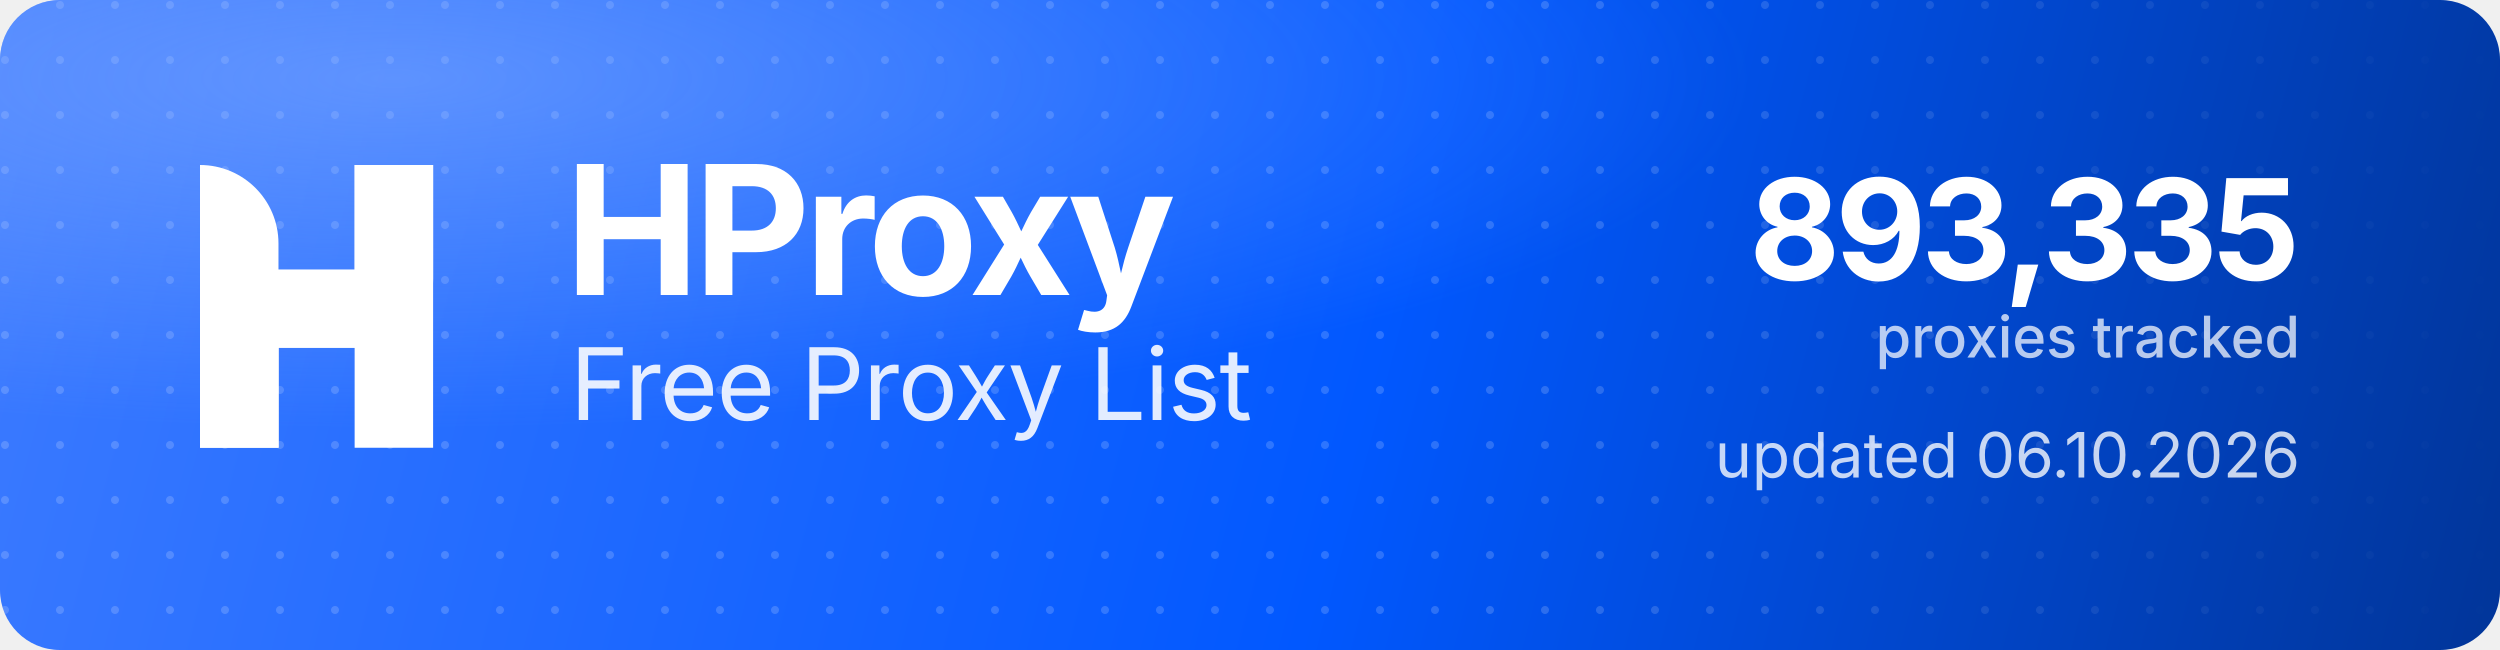
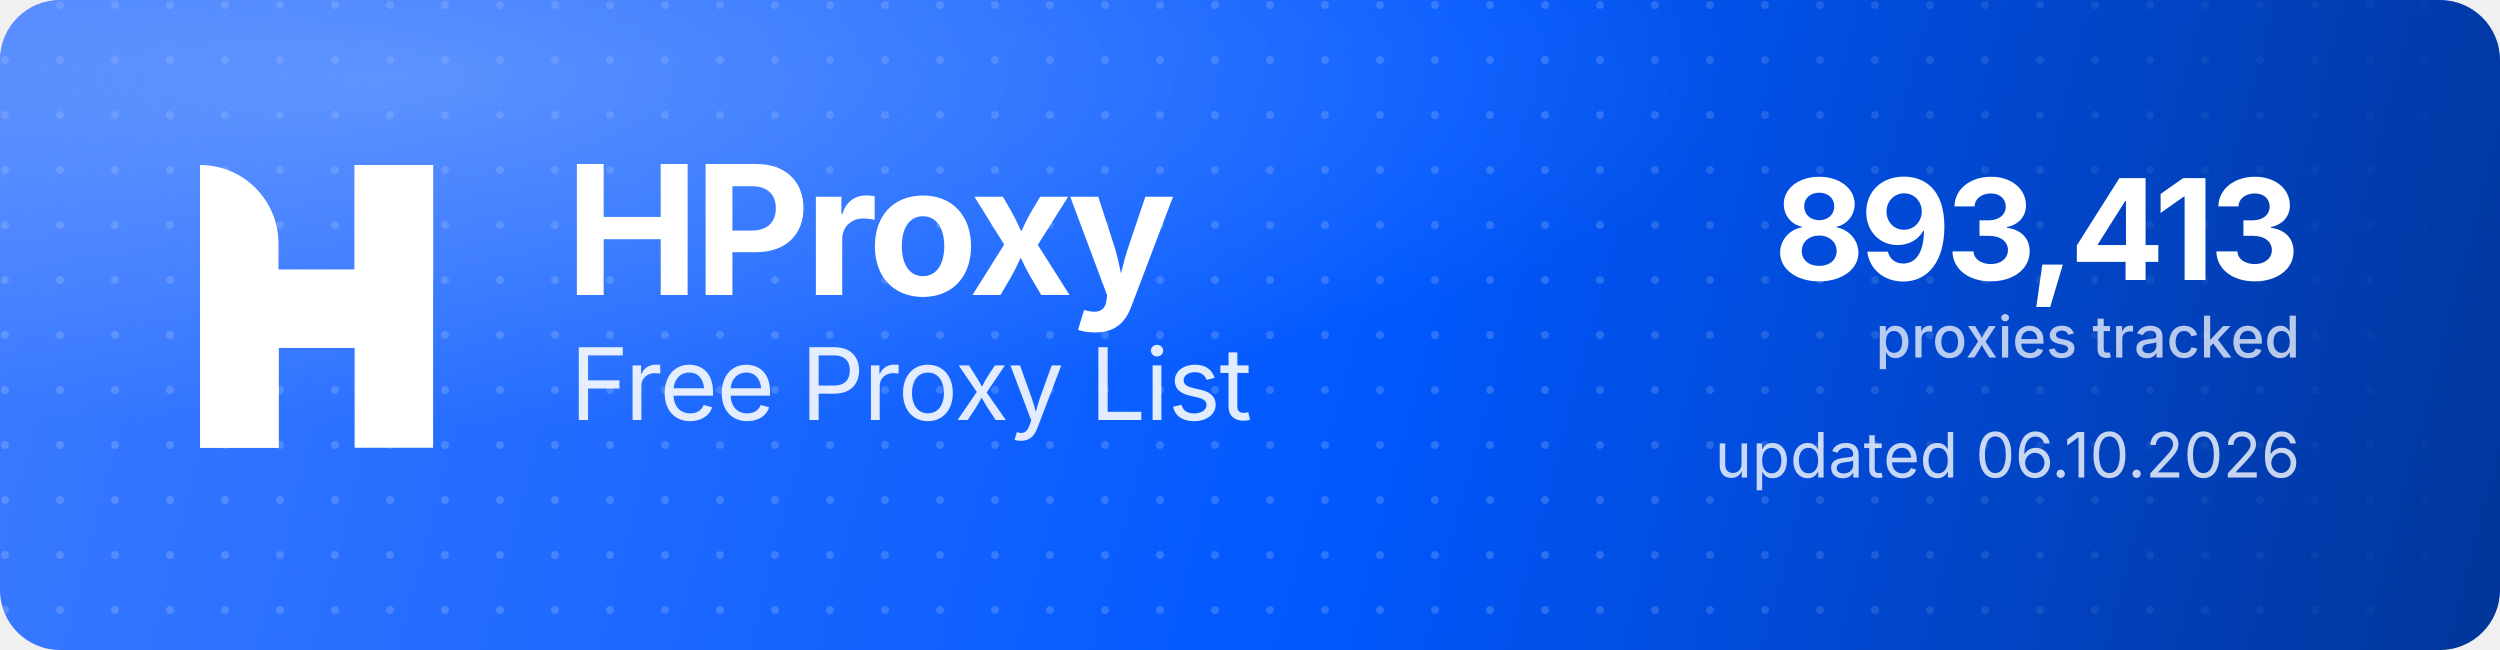
<svg xmlns="http://www.w3.org/2000/svg" width="1000" height="260" viewBox="0 0 1000 260" role="img" aria-label="HProxy Free Proxy List">
  <defs>
    <linearGradient id="hp-bg" x1="0" y1="0" x2="1000" y2="260" gradientUnits="userSpaceOnUse">
      <stop offset="0" stop-color="#3D7BFF" />
      <stop offset="0.55" stop-color="#0158FF" />
      <stop offset="1" stop-color="#013599" />
    </linearGradient>
    <radialGradient id="hp-glow" cx="0.16" cy="0.12" r="0.9">
      <stop offset="0" stop-color="#8FB4FF" stop-opacity="0.5" />
      <stop offset="0.6" stop-color="#8FB4FF" stop-opacity="0" />
    </radialGradient>
    <pattern id="hp-dots" width="22" height="22" patternUnits="userSpaceOnUse">
      <circle cx="2" cy="2" r="1.6" fill="#FFFFFF" fill-opacity="0.17" />
    </pattern>
    <linearGradient id="hp-dot-fade" x1="0" y1="0" x2="1000" y2="0" gradientUnits="userSpaceOnUse">
      <stop offset="0" stop-color="#FFFFFF" stop-opacity="1" />
      <stop offset="0.62" stop-color="#FFFFFF" stop-opacity="1" />
      <stop offset="1" stop-color="#FFFFFF" stop-opacity="0" />
    </linearGradient>
    <mask id="hp-dot-mask">
      <rect width="1000" height="260" fill="url(#hp-dot-fade)" />
    </mask>
  </defs>
  <rect width="1000" height="260" rx="24" fill="url(#hp-bg)" />
  <rect width="1000" height="260" rx="24" fill="url(#hp-dots)" mask="url(#hp-dot-mask)" />
  <rect width="1000" height="260" rx="24" fill="url(#hp-glow)" />
  <g transform="translate(80,66) scale(4.35)" fill="#FFFFFF">
    <path d="M0 0V0C3.985 0 7.216 3.231 7.216 7.216V26H0V0Z" />
    <rect x="14.219" width="7.216" height="26" />
    <path d="M7.235 26H0V15.971C0 12.455 2.851 9.604 6.367 9.604H14.22V0H21.437V10.453C21.437 13.97 18.586 16.82 15.069 16.82H7.235V26Z" />
  </g>
  <text x="226" y="118" font-family="'Geist','Inter','Segoe UI',system-ui,-apple-system,Helvetica,Arial,sans-serif" font-size="72" font-weight="700" letter-spacing="-2.3" fill="#FFFFFF">HProxy</text>
  <text x="228" y="168" font-family="'Geist','Inter','Segoe UI',system-ui,-apple-system,Helvetica,Arial,sans-serif" font-size="40" font-weight="400" letter-spacing="-0.5" fill="#FFFFFF" fill-opacity="0.88">Free Proxy List</text>
-   <text x="920" y="112" text-anchor="end" font-family="'Geist','Inter','Segoe UI',system-ui,-apple-system,Helvetica,Arial,sans-serif" font-size="56" font-weight="700" letter-spacing="-2" fill="#FFFFFF">893,335</text>
+   <text x="920" y="112" text-anchor="end" font-family="'Geist','Inter','Segoe UI',system-ui,-apple-system,Helvetica,Arial,sans-serif" font-size="56" font-weight="700" letter-spacing="-2" fill="#FFFFFF">893,413</text>
  <text x="920" y="143" text-anchor="end" font-family="'Geist','Inter','Segoe UI',system-ui,-apple-system,Helvetica,Arial,sans-serif" font-size="23" font-weight="500" fill="#FFFFFF" fill-opacity="0.72">proxies tracked</text>
  <text x="920" y="191" text-anchor="end" font-family="'Geist','Inter','Segoe UI',system-ui,-apple-system,Helvetica,Arial,sans-serif" font-size="25" font-weight="400" fill="#FFFFFF" fill-opacity="0.78">updated 06.10.2026</text>
</svg>
